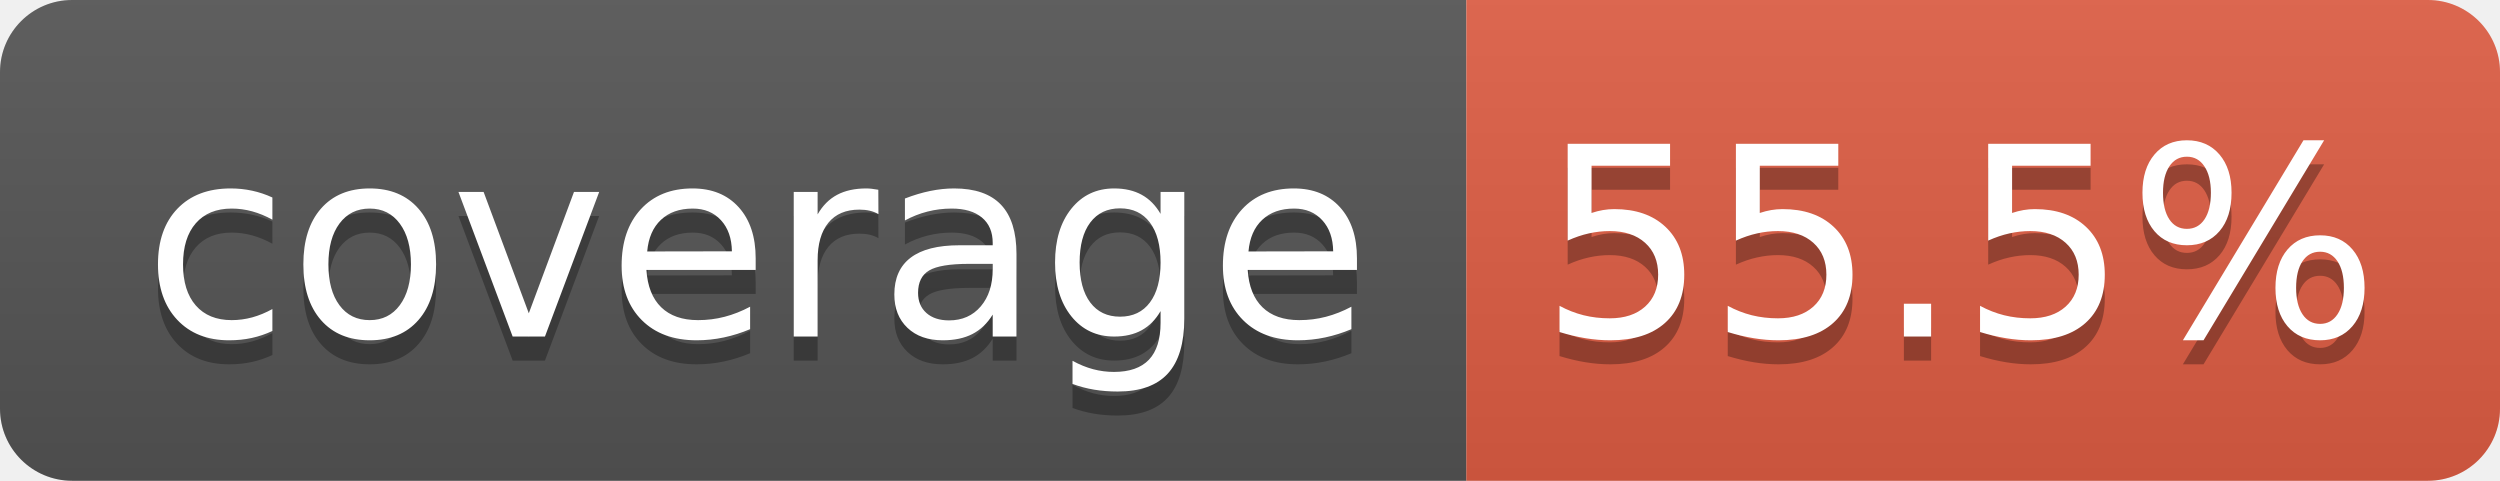
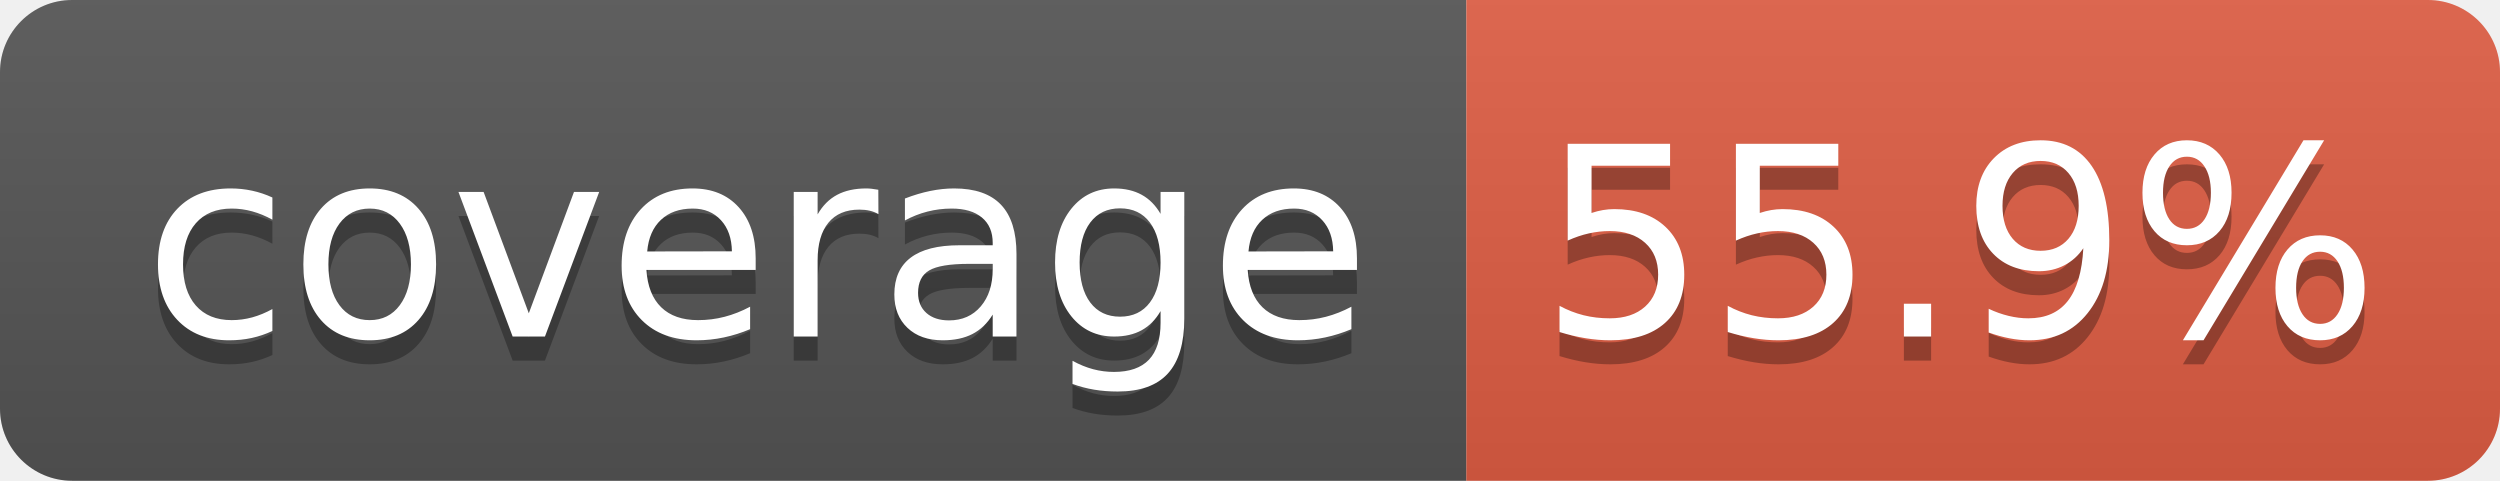
- <svg xmlns="http://www.w3.org/2000/svg" width="104" height="20" role="img" aria-label="coverage: 55.5%">
+ <svg xmlns="http://www.w3.org/2000/svg" width="104" height="20" role="img" aria-label="coverage: 55.9%">
  <linearGradient id="s" x2="0" y2="100%">
    <stop offset="0" stop-color="#bbb" stop-opacity=".1" />
    <stop offset="1" stop-opacity=".1" />
  </linearGradient>
  <clipPath id="r">
    <rect width="104" height="20" rx="3" fill="#fff" />
  </clipPath>
  <g clip-path="url(#r)">
    <rect width="61" height="20" fill="#555" />
    <rect x="61" width="43" height="20" fill="#e05d44" />
    <rect width="104" height="20" fill="url(#s)" />
  </g>
  <g fill="#fff" text-anchor="middle" font-family="Verdana,Geneva,DejaVu Sans,sans-serif" text-rendering="geometricPrecision" font-size="110">
    <text aria-hidden="true" x="315" y="150" fill="#010101" fill-opacity=".3" transform="scale(.1)" textLength="510">coverage</text>
    <text x="315" y="140" transform="scale(.1)" fill="#fff" textLength="510">coverage</text>
-     <text aria-hidden="true" x="815" y="150" fill="#010101" fill-opacity=".3" transform="scale(.1)" textLength="330">55.5%</text>
-     <text x="815" y="140" transform="scale(.1)" fill="#fff" textLength="330">55.5%</text>
+     <text aria-hidden="true" x="815" y="150" fill="#010101" fill-opacity=".3" transform="scale(.1)" textLength="330">55.9%</text>
+     <text x="815" y="140" transform="scale(.1)" fill="#fff" textLength="330">55.9%</text>
  </g>
</svg>
